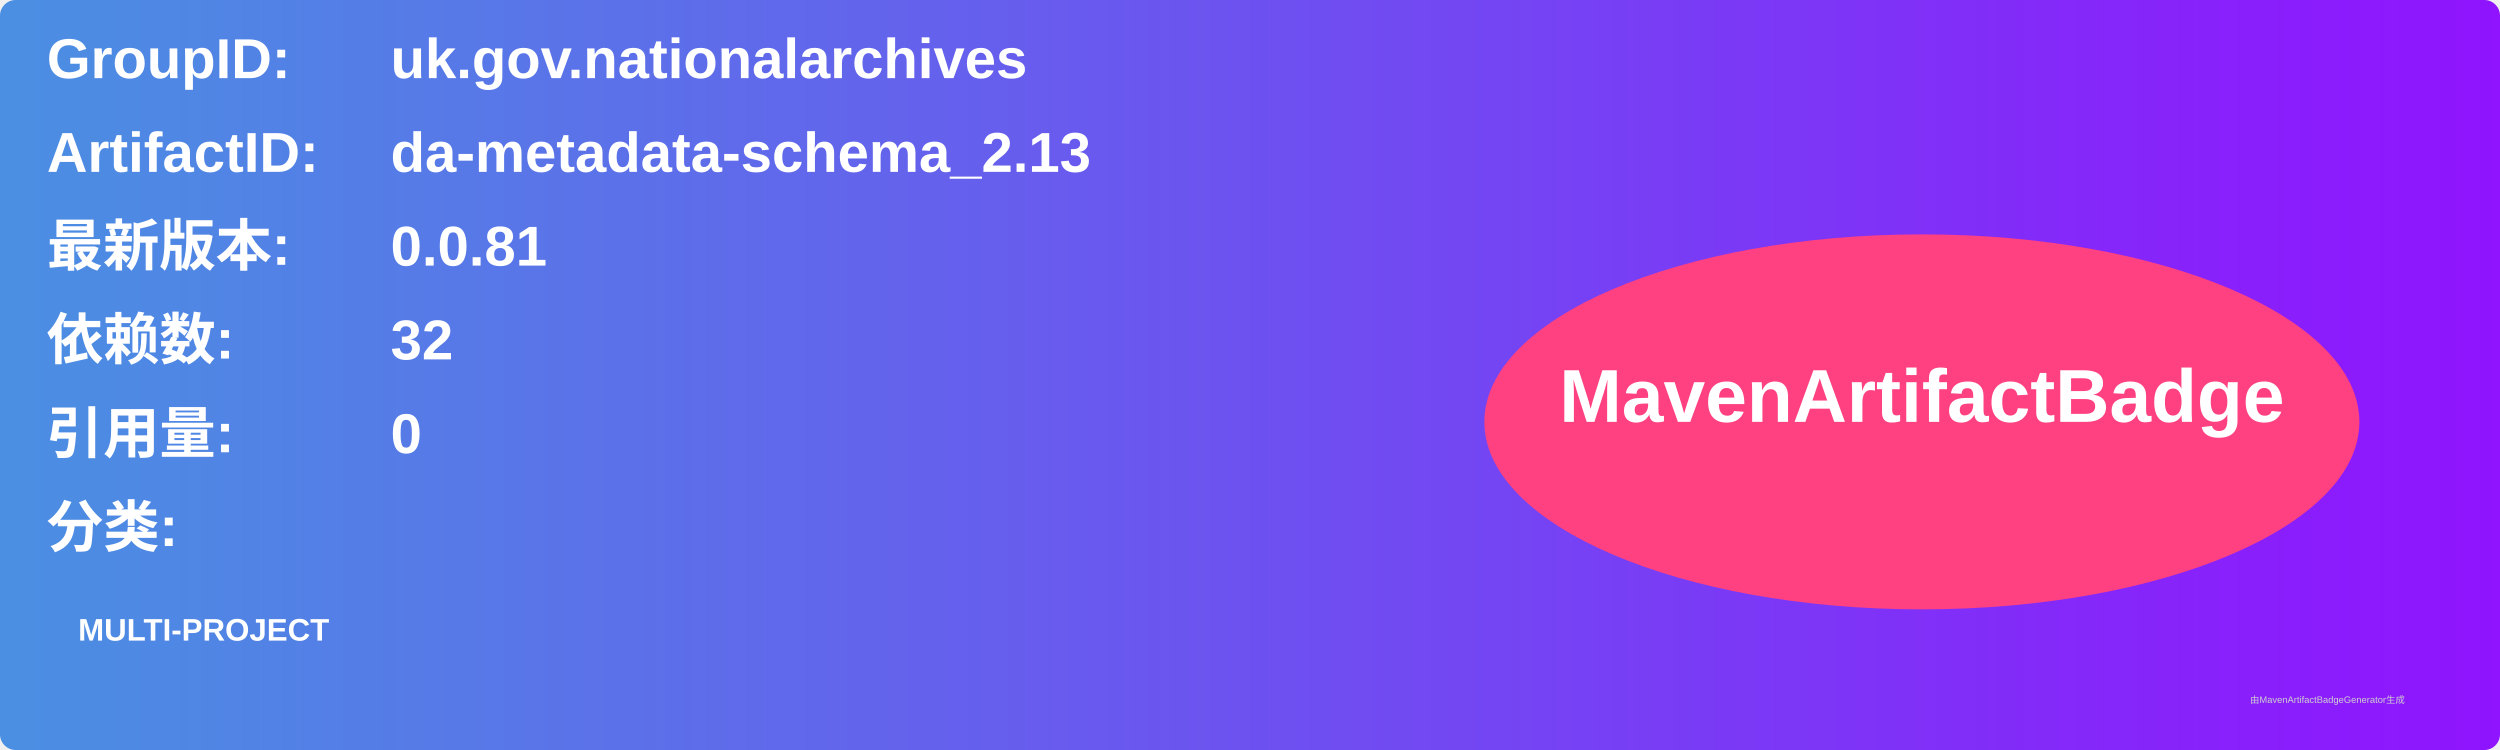
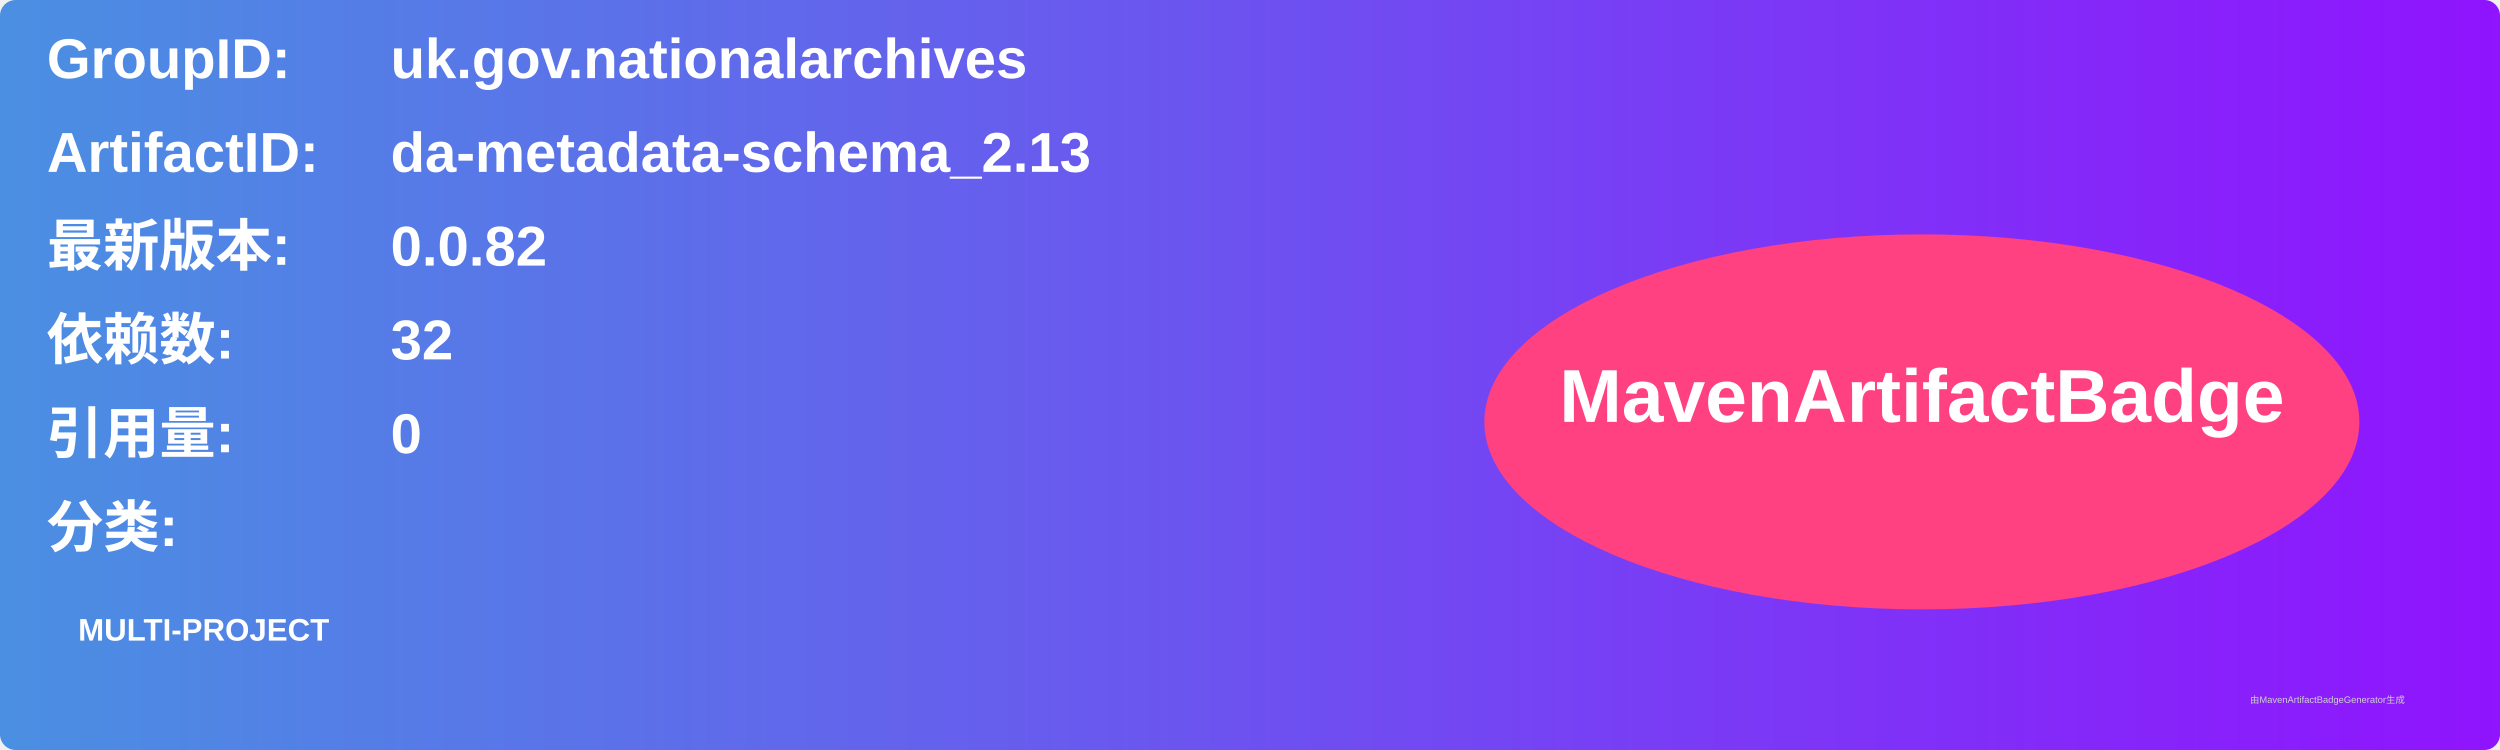
<svg xmlns="http://www.w3.org/2000/svg" width="800" height="240" viewBox="0 0 800 240">
  <linearGradient id="grad" x1="0%" y1="0%" x2="100%" y2="0%">
    <stop offset="0%" stop-color="#4a90e2" />
    <stop offset="100%" stop-color="#9013fe" />
  </linearGradient>
  <rect width="100%" height="100%" rx="5" ry="5" fill="url(#grad)" />
  <g transform="translate(15, 15)">
    <text x="0" y="10" font-family="Arial" font-size="18" fill="white" font-weight="bold" width="260">GroupID:</text>
    <text x="110" y="10" font-family="Arial" font-size="18" fill="white" font-weight="bold" width="460">uk.gov.nationalarchives</text>
    <text x="0" y="40" font-family="Arial" font-size="18" fill="white" font-weight="bold" width="260">ArtifactID:</text>
    <text x="110" y="40" font-family="Arial" font-size="18" fill="white" font-weight="bold" width="460">da-metadata-schema_2.13</text>
    <text x="0" y="70" font-family="Arial" font-size="18" fill="white" font-weight="bold">最新版本:</text>
    <text x="110" y="70" font-family="Arial" font-size="18" fill="white" font-weight="bold">
-       <tspan font-weight="bold">0.0.81</tspan>
+       <tspan font-weight="bold">0.0.82</tspan>
    </text>
    <text x="0" y="100" font-family="Arial" font-size="18" fill="white" font-weight="bold">依赖数: </text>
    <text x="110" y="100" font-family="Arial" font-size="18" fill="white">
      <tspan font-weight="bold">32</tspan>
    </text>
    <text x="0" y="130" font-family="Arial" font-size="18" fill="white" font-weight="bold">引用量: </text>
    <text x="110" y="130" font-family="Arial" font-size="18" fill="white">
      <tspan font-weight="bold">0</tspan>
    </text>
    <text x="0" y="160" font-family="Arial" font-size="18" fill="white" font-weight="bold">分类:</text>
    <text x="10" y="190" font-family="Arial" font-size="10" fill="white">
      <tspan font-weight="bold">MULTI-PROJECT</tspan>
    </text>
    <ellipse cx="600" cy="120" rx="140" ry="60" fill="#ff4081" />
    <text x="600" y="120" text-anchor="middle" font-family="Arial" font-size="24" fill="white" font-weight="bold">MavenArtifactBadge</text>
  </g>
  <text x="720" y="225" font-family="Arial" font-size="3" fill="#d0d0d0">由MavenArtifactBadgeGenerator生成</text>
</svg>
